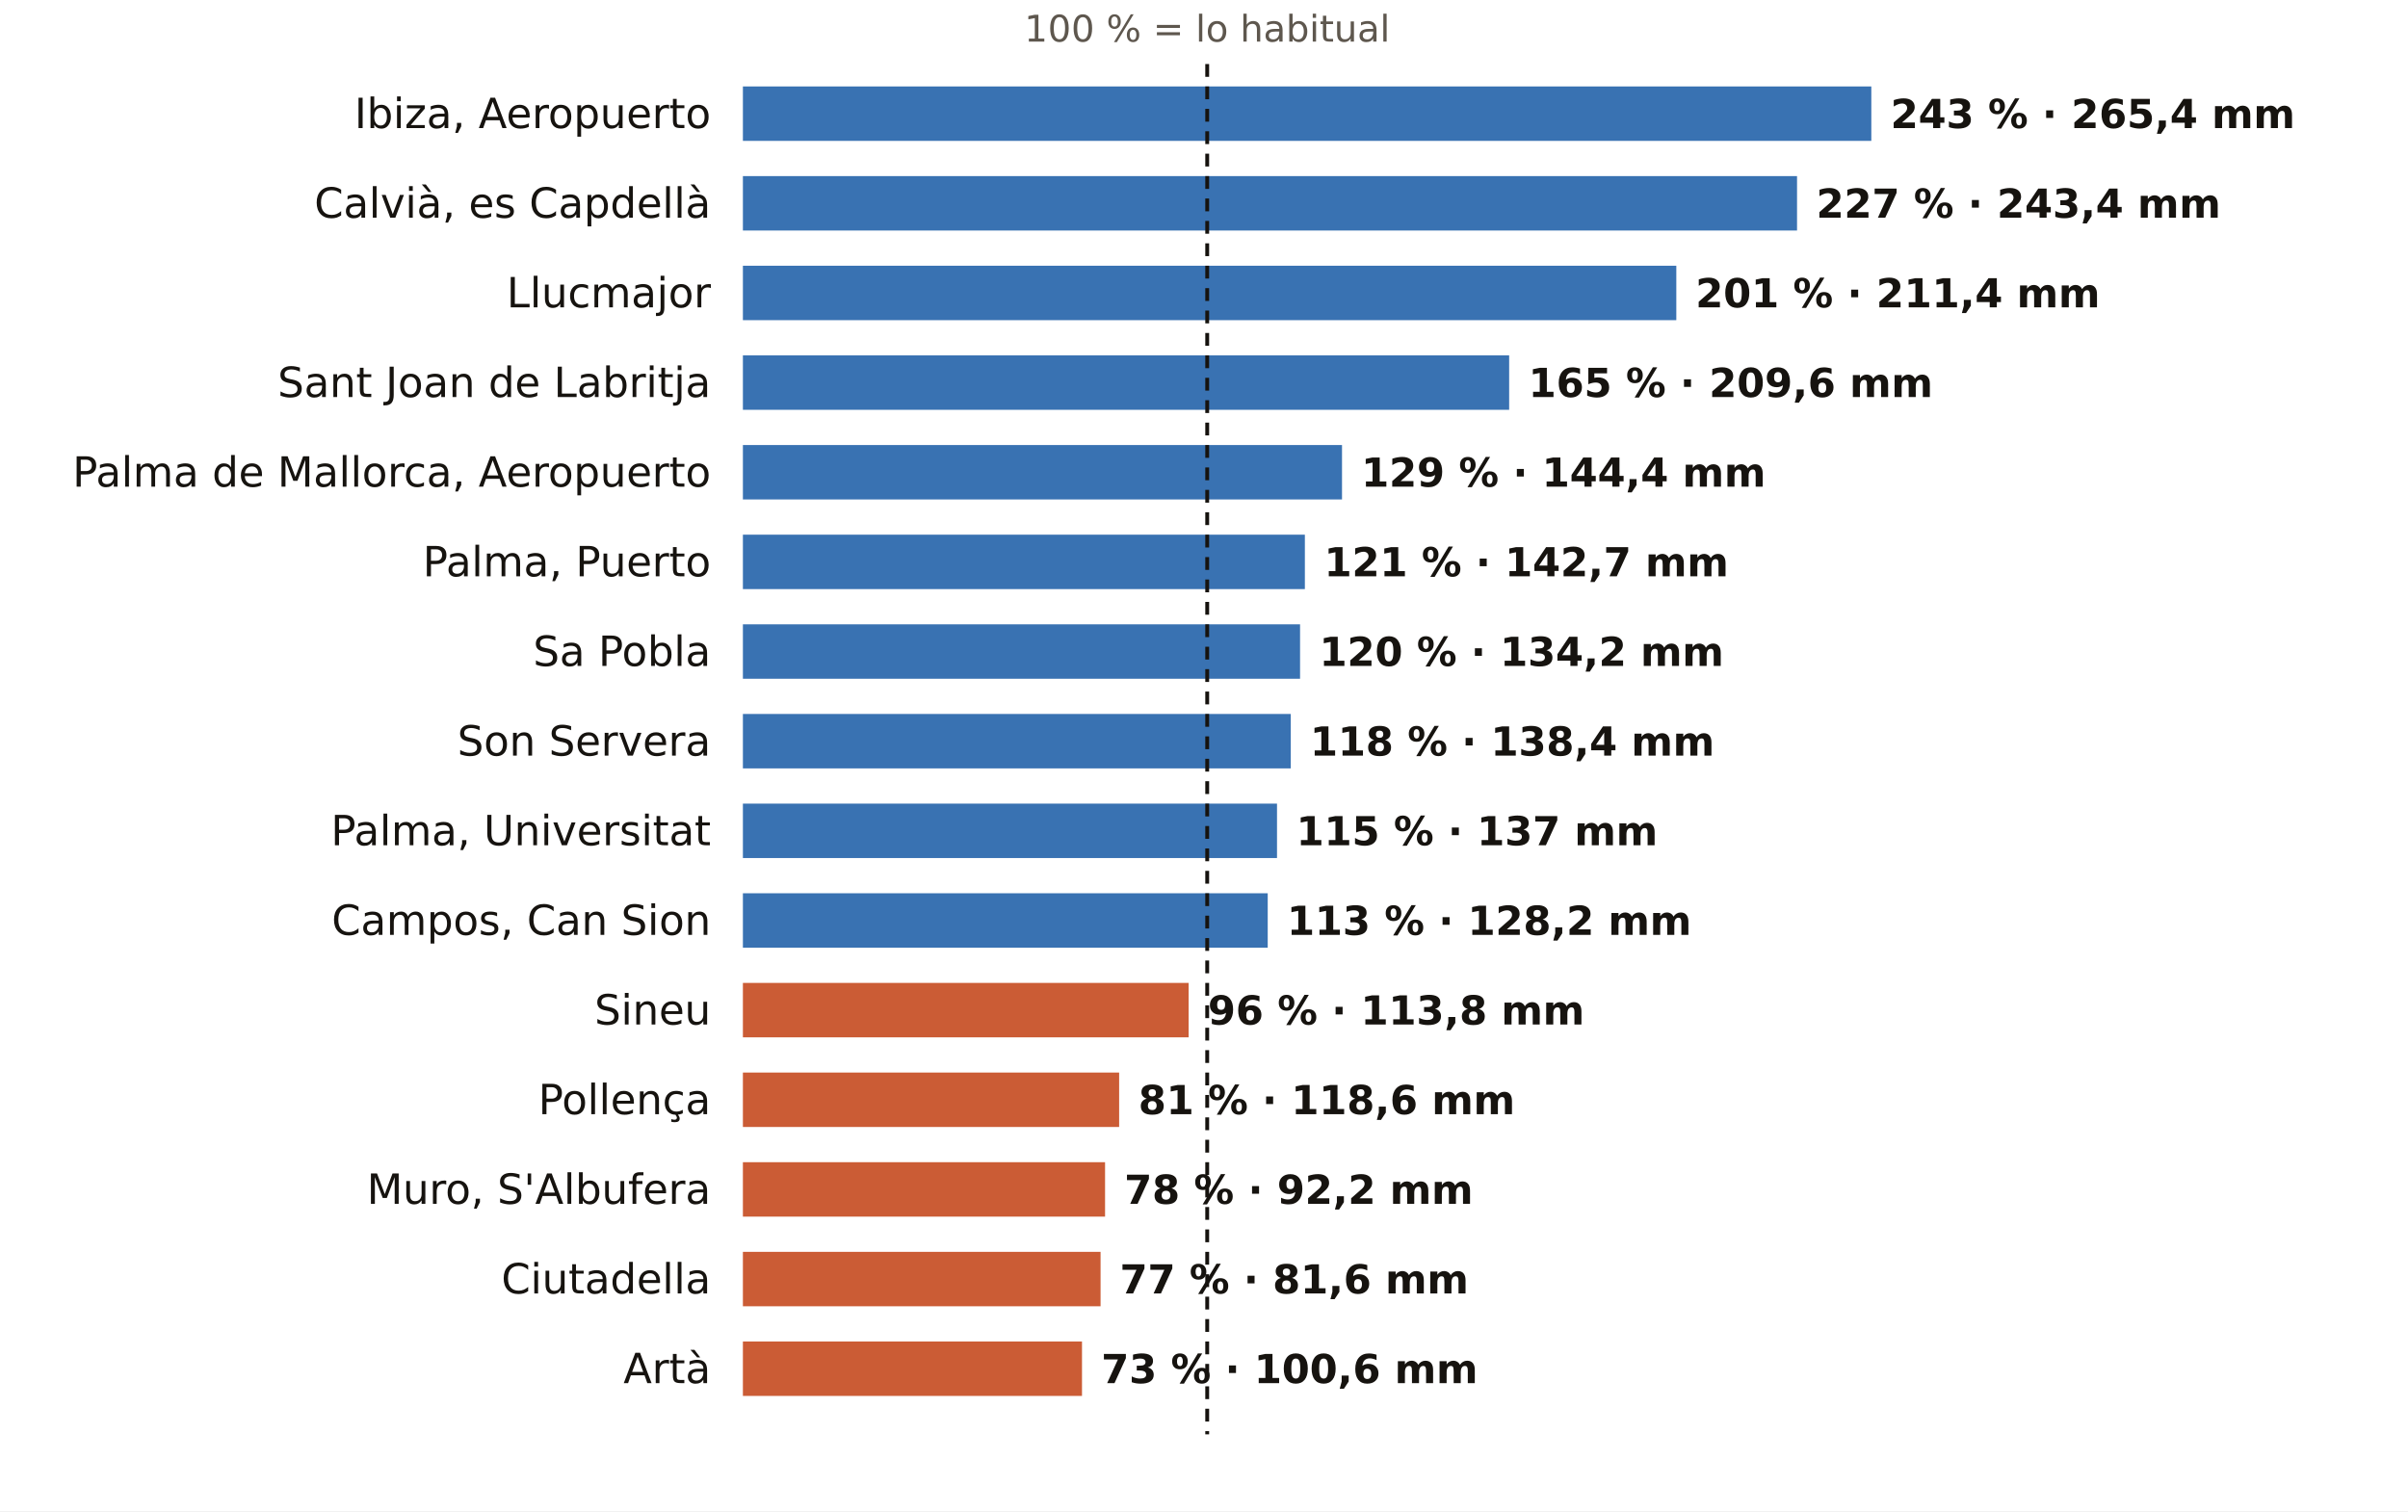
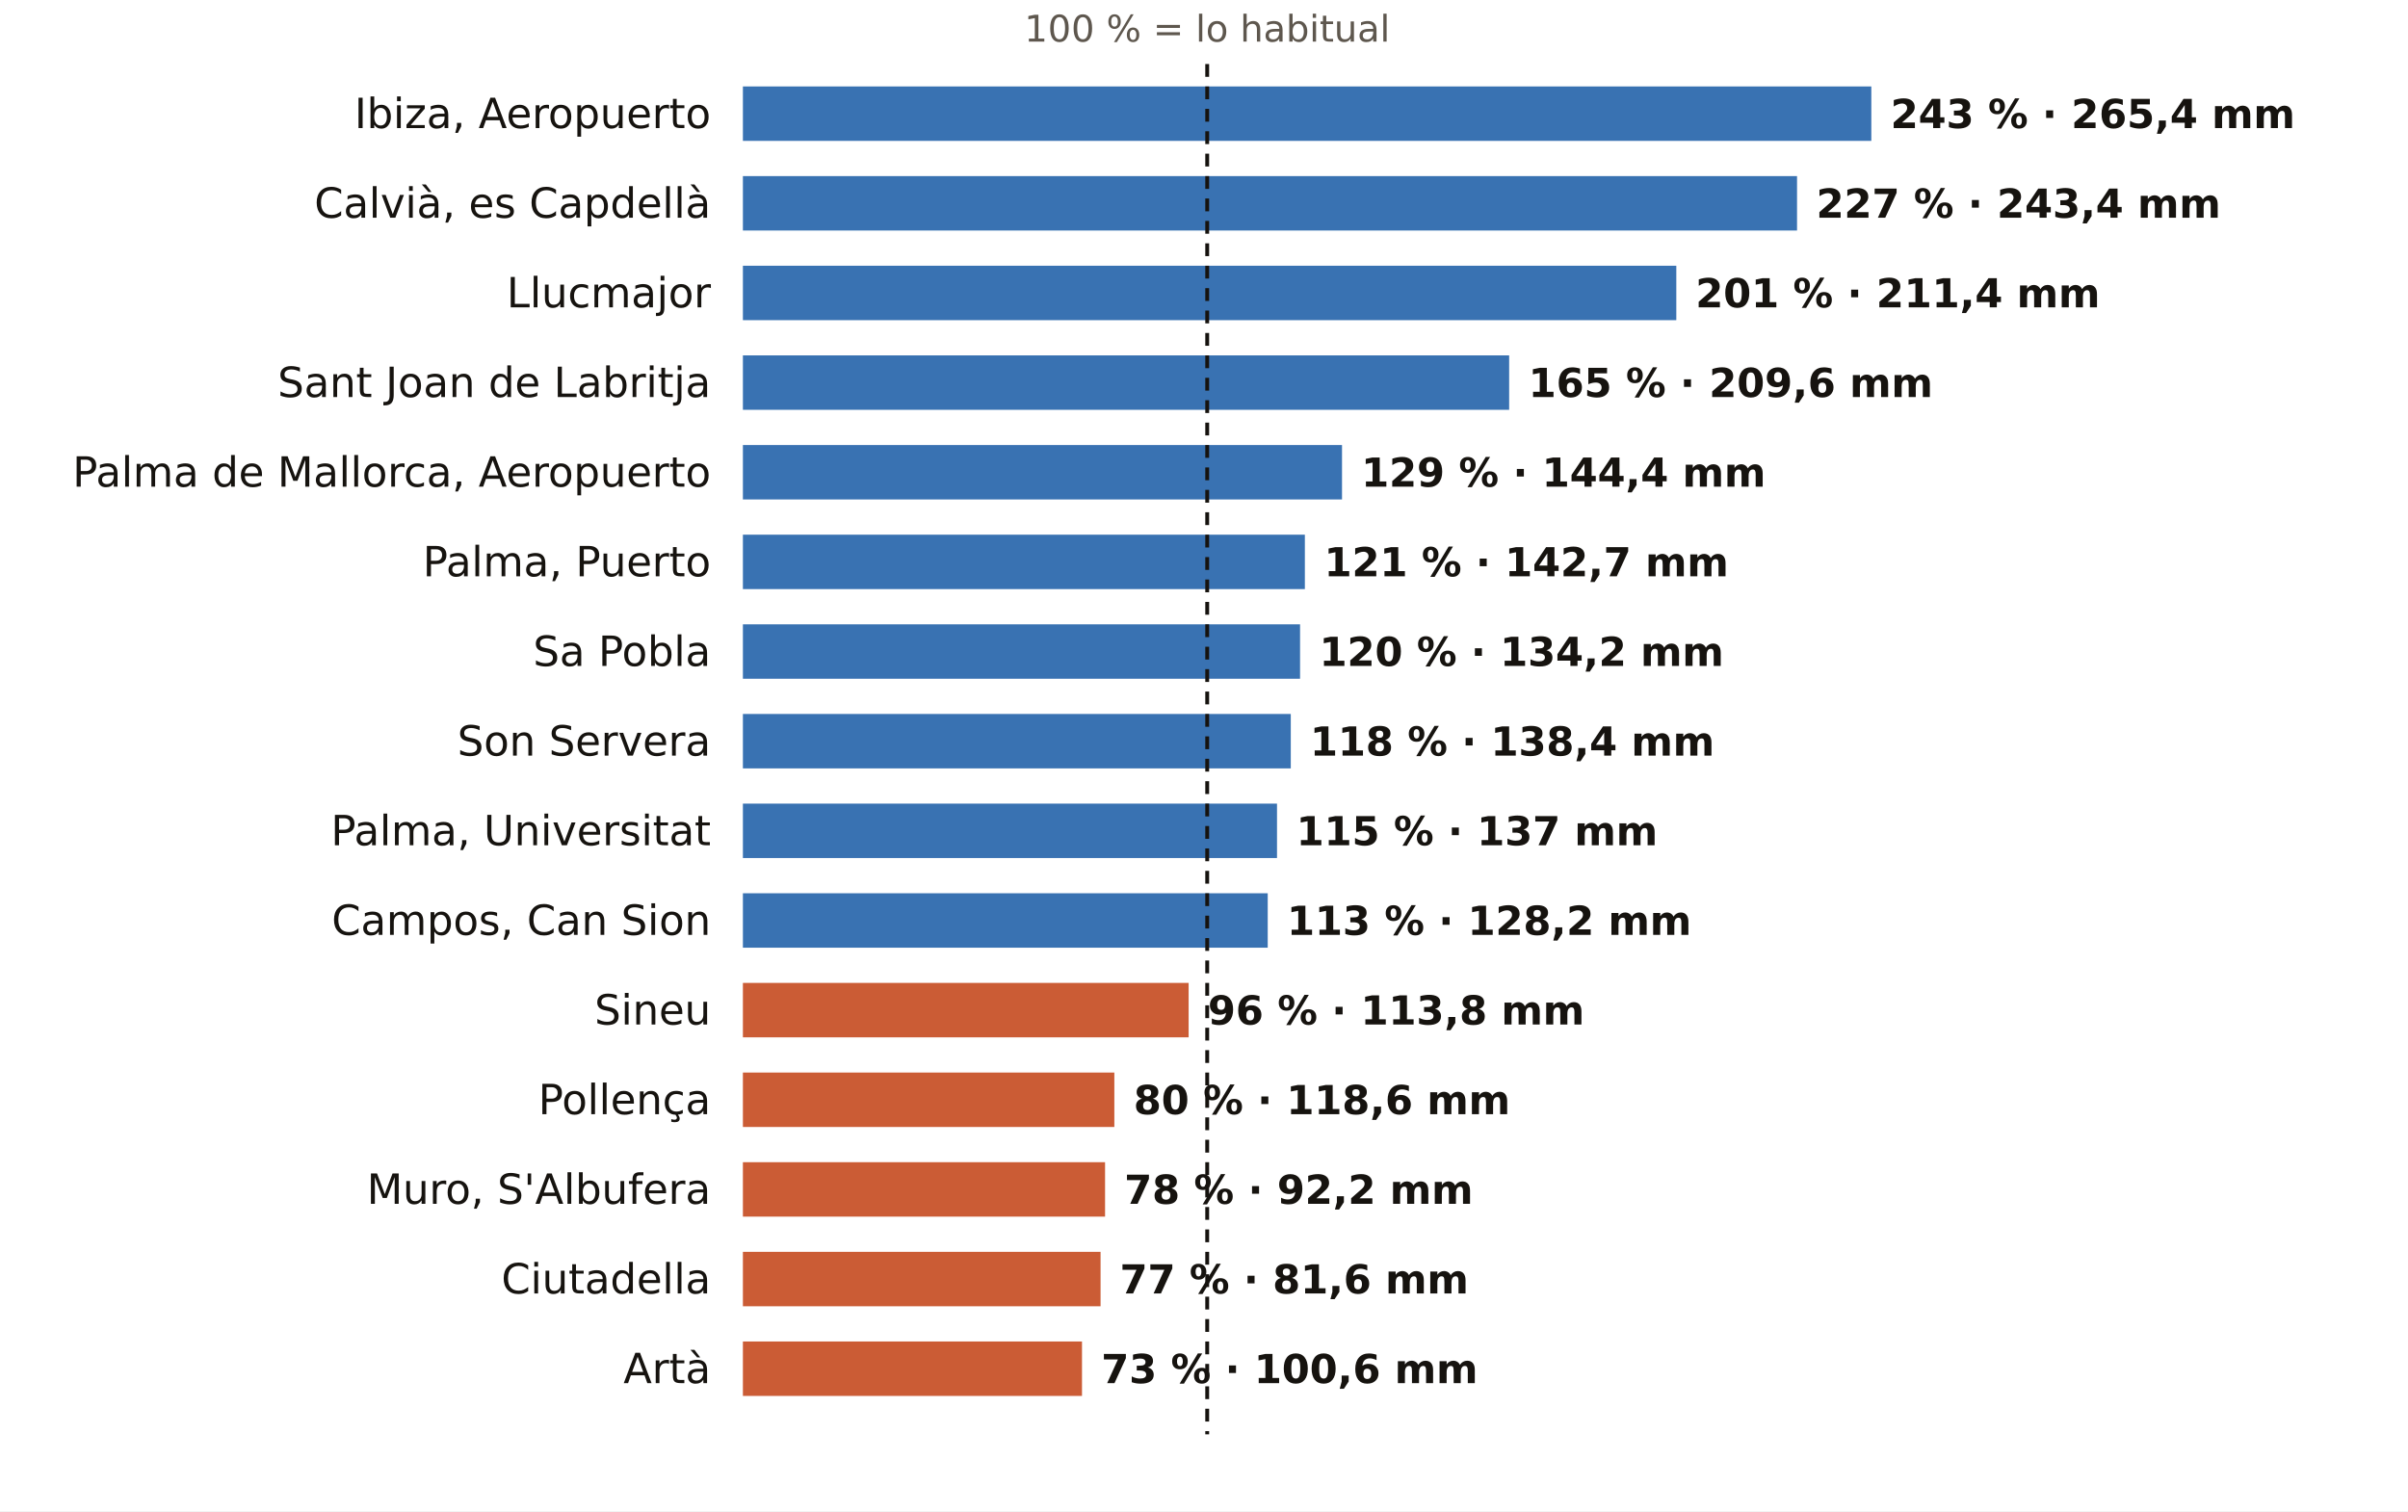
<svg xmlns="http://www.w3.org/2000/svg" viewBox="0 0 752 472" width="752" height="472" role="img" aria-label="El otoño en los pluviómetros de AEMET de Illes Balears: % de lo habitual">
  <rect width="752" height="472" fill="#FFFFFF" />
  <text x="377.0" y="13.0" font-size="11.5" fill="#5E574E" text-anchor="middle" font-weight="400" font-family="Public Sans, DejaVu Sans, Arial, sans-serif">100 % = lo habitual</text>
  <text x="222.0" y="40.0" font-size="13" fill="#16130F" text-anchor="end" font-weight="500" font-family="Public Sans, DejaVu Sans, Arial, sans-serif">Ibiza, Aeropuerto</text>
  <rect x="232" y="27" width="352.4" height="17" fill="#1F5FA8" opacity="0.88" />
  <text x="590.4" y="40.0" font-size="12.5" fill="#16130F" text-anchor="start" font-weight="600" font-family="Public Sans, DejaVu Sans, Arial, sans-serif">243 % · 265,4 mm</text>
  <text x="222.0" y="68.0" font-size="13" fill="#16130F" text-anchor="end" font-weight="500" font-family="Public Sans, DejaVu Sans, Arial, sans-serif">Calvià, es Capdellà</text>
  <rect x="232" y="55" width="329.2" height="17" fill="#1F5FA8" opacity="0.88" />
  <text x="567.2" y="68.0" font-size="12.5" fill="#16130F" text-anchor="start" font-weight="600" font-family="Public Sans, DejaVu Sans, Arial, sans-serif">227 % · 243,4 mm</text>
  <text x="222.0" y="96.0" font-size="13" fill="#16130F" text-anchor="end" font-weight="500" font-family="Public Sans, DejaVu Sans, Arial, sans-serif">Llucmajor</text>
  <rect x="232" y="83" width="291.5" height="17" fill="#1F5FA8" opacity="0.88" />
  <text x="529.5" y="96.0" font-size="12.5" fill="#16130F" text-anchor="start" font-weight="600" font-family="Public Sans, DejaVu Sans, Arial, sans-serif">201 % · 211,4 mm</text>
  <text x="222.0" y="124.0" font-size="13" fill="#16130F" text-anchor="end" font-weight="500" font-family="Public Sans, DejaVu Sans, Arial, sans-serif">Sant Joan de Labritja</text>
  <rect x="232" y="111" width="239.3" height="17" fill="#1F5FA8" opacity="0.88" />
  <text x="477.3" y="124.0" font-size="12.5" fill="#16130F" text-anchor="start" font-weight="600" font-family="Public Sans, DejaVu Sans, Arial, sans-serif">165 % · 209,6 mm</text>
  <text x="222.0" y="152.0" font-size="13" fill="#16130F" text-anchor="end" font-weight="500" font-family="Public Sans, DejaVu Sans, Arial, sans-serif">Palma de Mallorca, Aeropuerto</text>
  <rect x="232" y="139" width="187.1" height="17" fill="#1F5FA8" opacity="0.88" />
  <text x="425.1" y="152.0" font-size="12.5" fill="#16130F" text-anchor="start" font-weight="600" font-family="Public Sans, DejaVu Sans, Arial, sans-serif">129 % · 144,4 mm</text>
  <text x="222.0" y="180.0" font-size="13" fill="#16130F" text-anchor="end" font-weight="500" font-family="Public Sans, DejaVu Sans, Arial, sans-serif">Palma, Puerto</text>
  <rect x="232" y="167" width="175.5" height="17" fill="#1F5FA8" opacity="0.88" />
  <text x="413.5" y="180.0" font-size="12.5" fill="#16130F" text-anchor="start" font-weight="600" font-family="Public Sans, DejaVu Sans, Arial, sans-serif">121 % · 142,7 mm</text>
  <text x="222.0" y="208.0" font-size="13" fill="#16130F" text-anchor="end" font-weight="500" font-family="Public Sans, DejaVu Sans, Arial, sans-serif">Sa Pobla</text>
  <rect x="232" y="195" width="174.0" height="17" fill="#1F5FA8" opacity="0.88" />
  <text x="412.0" y="208.0" font-size="12.5" fill="#16130F" text-anchor="start" font-weight="600" font-family="Public Sans, DejaVu Sans, Arial, sans-serif">120 % · 134,2 mm</text>
  <text x="222.0" y="236.0" font-size="13" fill="#16130F" text-anchor="end" font-weight="500" font-family="Public Sans, DejaVu Sans, Arial, sans-serif">Son Servera</text>
  <rect x="232" y="223" width="171.1" height="17" fill="#1F5FA8" opacity="0.88" />
  <text x="409.1" y="236.0" font-size="12.5" fill="#16130F" text-anchor="start" font-weight="600" font-family="Public Sans, DejaVu Sans, Arial, sans-serif">118 % · 138,4 mm</text>
  <text x="222.0" y="264.0" font-size="13" fill="#16130F" text-anchor="end" font-weight="500" font-family="Public Sans, DejaVu Sans, Arial, sans-serif">Palma, Universitat</text>
  <rect x="232" y="251" width="166.8" height="17" fill="#1F5FA8" opacity="0.88" />
  <text x="404.8" y="264.0" font-size="12.5" fill="#16130F" text-anchor="start" font-weight="600" font-family="Public Sans, DejaVu Sans, Arial, sans-serif">115 % · 137 mm</text>
  <text x="222.0" y="292.0" font-size="13" fill="#16130F" text-anchor="end" font-weight="500" font-family="Public Sans, DejaVu Sans, Arial, sans-serif">Campos, Can Sion</text>
  <rect x="232" y="279" width="163.9" height="17" fill="#1F5FA8" opacity="0.88" />
  <text x="401.9" y="292.0" font-size="12.5" fill="#16130F" text-anchor="start" font-weight="600" font-family="Public Sans, DejaVu Sans, Arial, sans-serif">113 % · 128,2 mm</text>
  <text x="222.0" y="320.0" font-size="13" fill="#16130F" text-anchor="end" font-weight="500" font-family="Public Sans, DejaVu Sans, Arial, sans-serif">Sineu</text>
  <rect x="232" y="307" width="139.2" height="17" fill="#C4461A" opacity="0.88" />
  <text x="377.2" y="320.0" font-size="12.5" fill="#16130F" text-anchor="start" font-weight="600" font-family="Public Sans, DejaVu Sans, Arial, sans-serif">96 % · 113,8 mm</text>
  <text x="222.0" y="348.0" font-size="13" fill="#16130F" text-anchor="end" font-weight="500" font-family="Public Sans, DejaVu Sans, Arial, sans-serif">Pollença</text>
-   <rect x="232" y="335" width="117.5" height="17" fill="#C4461A" opacity="0.88" />
-   <text x="355.5" y="348.0" font-size="12.5" fill="#16130F" text-anchor="start" font-weight="600" font-family="Public Sans, DejaVu Sans, Arial, sans-serif">81 % · 118,6 mm</text>
+   <rect x="232" y="335" width="116.0" height="17" fill="#C4461A" opacity="0.88" />
+   <text x="354.0" y="348.0" font-size="12.5" fill="#16130F" text-anchor="start" font-weight="600" font-family="Public Sans, DejaVu Sans, Arial, sans-serif">80 % · 118,6 mm</text>
  <text x="222.0" y="376.0" font-size="13" fill="#16130F" text-anchor="end" font-weight="500" font-family="Public Sans, DejaVu Sans, Arial, sans-serif">Muro, S'Albufera</text>
  <rect x="232" y="363" width="113.1" height="17" fill="#C4461A" opacity="0.88" />
  <text x="351.1" y="376.0" font-size="12.5" fill="#16130F" text-anchor="start" font-weight="600" font-family="Public Sans, DejaVu Sans, Arial, sans-serif">78 % · 92,2 mm</text>
  <text x="222.0" y="404.0" font-size="13" fill="#16130F" text-anchor="end" font-weight="500" font-family="Public Sans, DejaVu Sans, Arial, sans-serif">Ciutadella</text>
  <rect x="232" y="391" width="111.7" height="17" fill="#C4461A" opacity="0.88" />
  <text x="349.7" y="404.0" font-size="12.5" fill="#16130F" text-anchor="start" font-weight="600" font-family="Public Sans, DejaVu Sans, Arial, sans-serif">77 % · 81,6 mm</text>
  <text x="222.0" y="432.0" font-size="13" fill="#16130F" text-anchor="end" font-weight="500" font-family="Public Sans, DejaVu Sans, Arial, sans-serif">Artà</text>
  <rect x="232" y="419" width="105.9" height="17" fill="#C4461A" opacity="0.88" />
  <text x="343.9" y="432.0" font-size="12.5" fill="#16130F" text-anchor="start" font-weight="600" font-family="Public Sans, DejaVu Sans, Arial, sans-serif">73 % · 100,6 mm</text>
  <line x1="377.0" x2="377.0" y1="20" y2="448" stroke="#16130F" stroke-width="1.2" stroke-dasharray="4 3" />
</svg>
